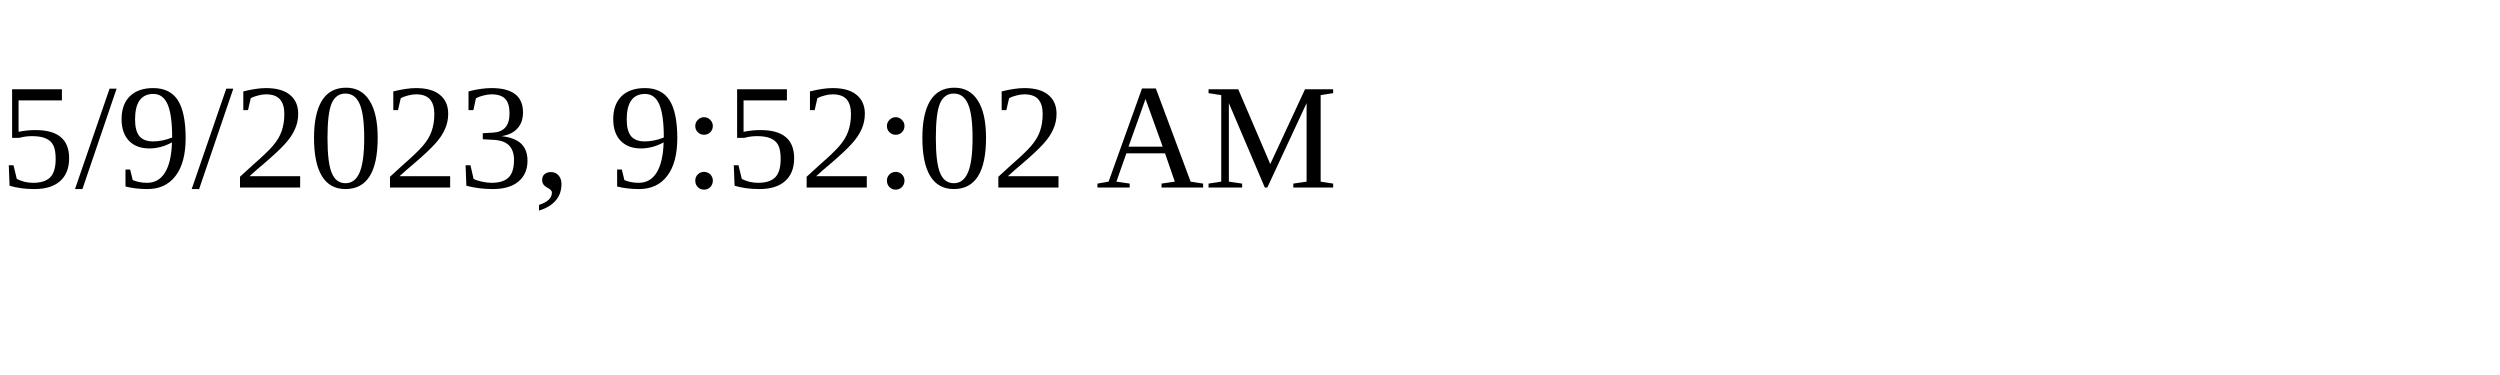
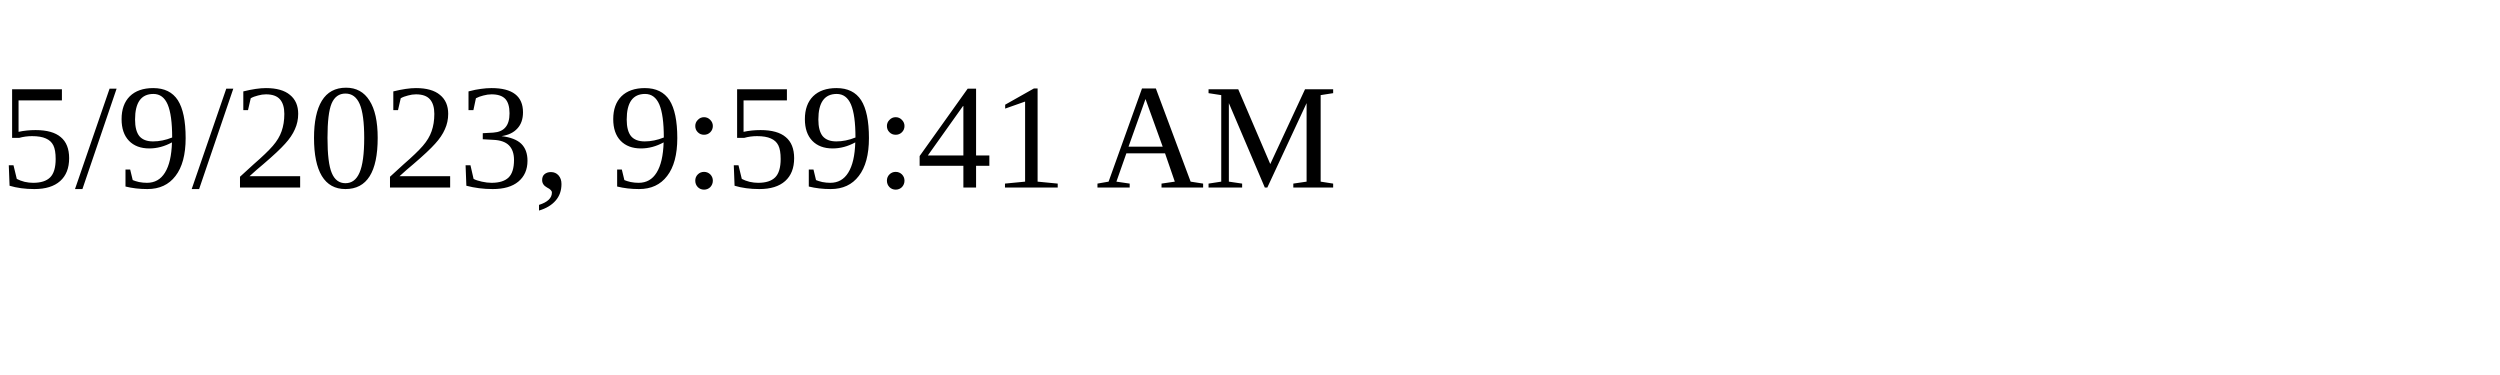
<svg xmlns="http://www.w3.org/2000/svg" height="30" width="200">
-   <text x="0" y="15">5/9/2023, 9:52:02 AM</text>
+   <text x="0" y="15">5/9/2023, 9:59:41 AM</text>
</svg>
